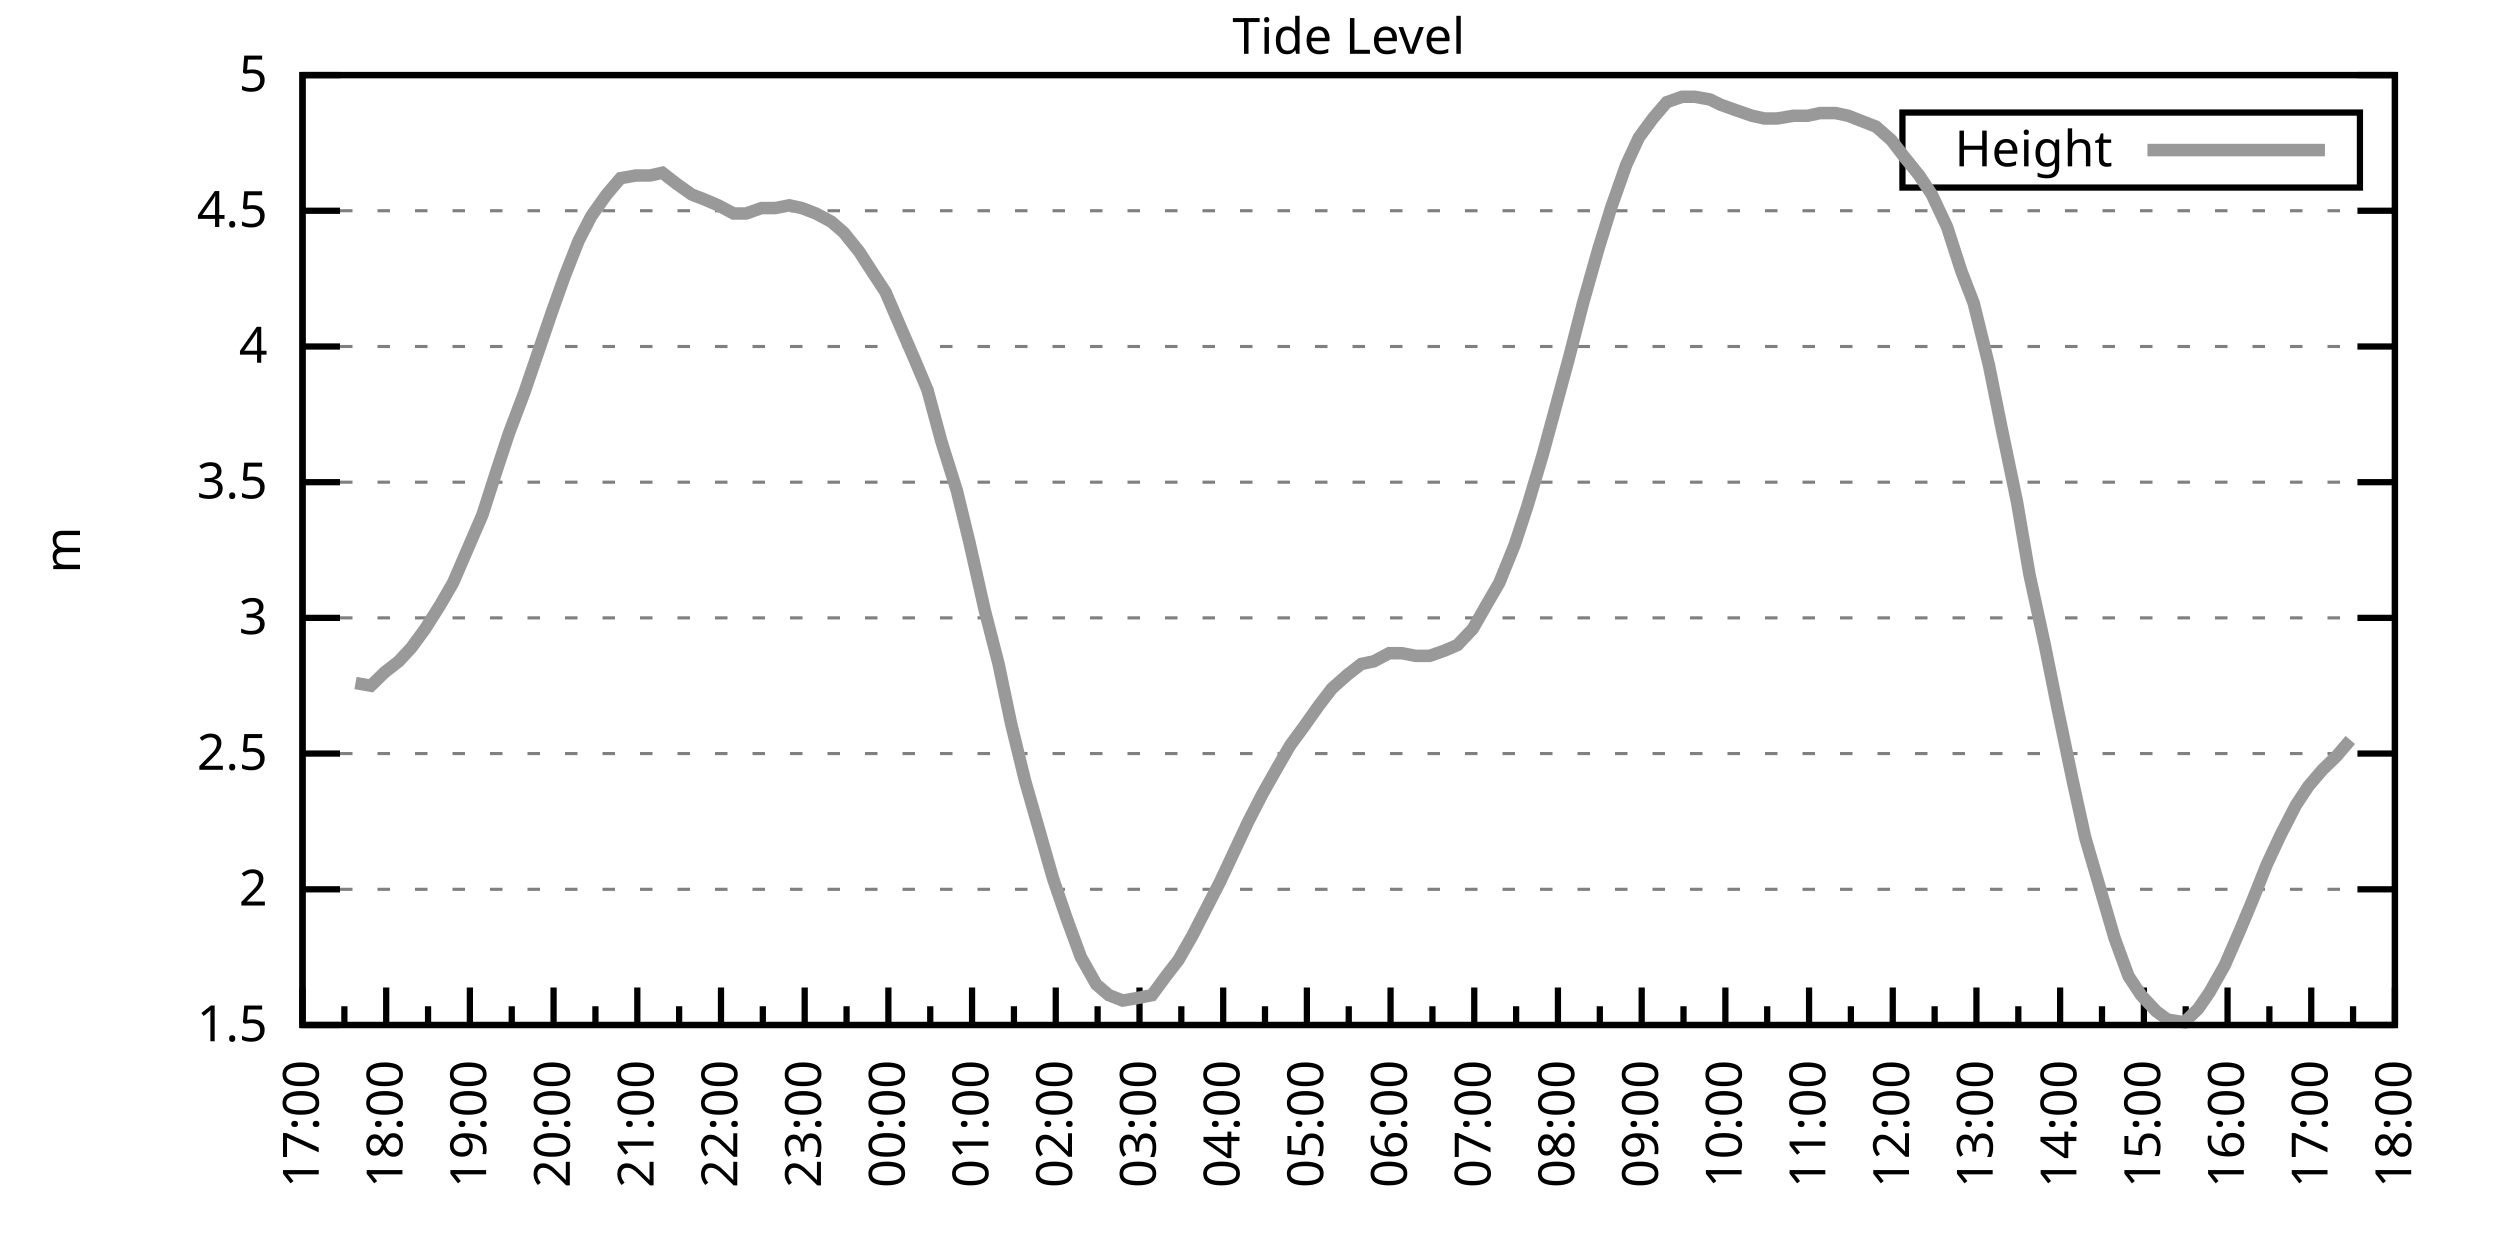
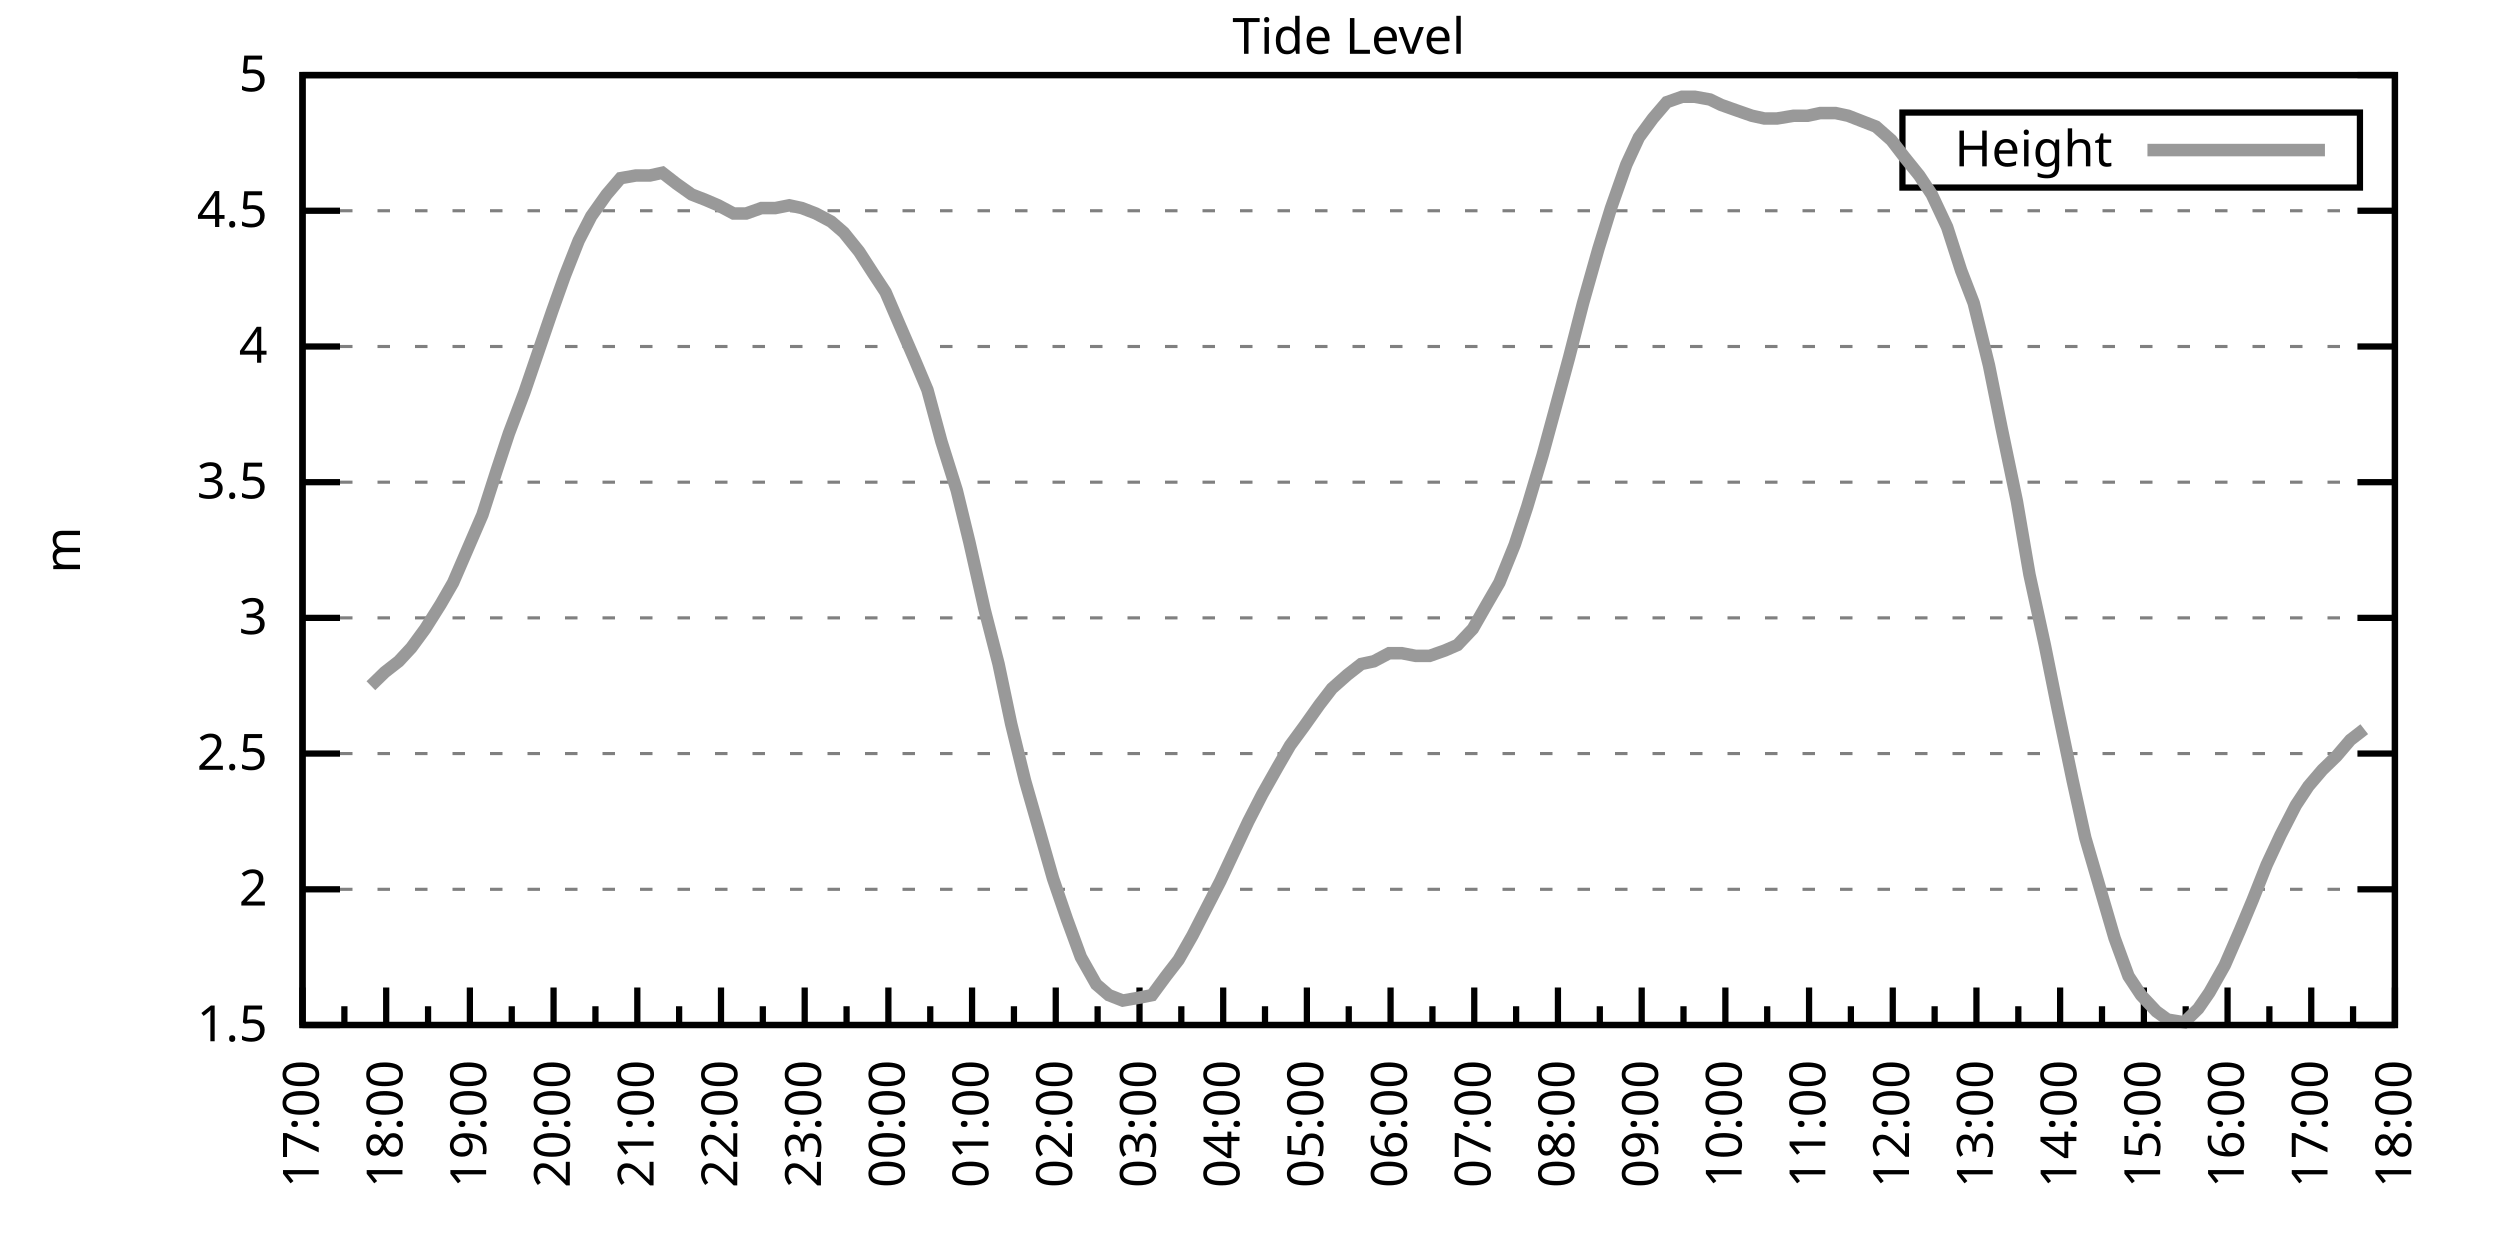
<svg xmlns="http://www.w3.org/2000/svg" xmlns:xlink="http://www.w3.org/1999/xlink" width="400" height="200" viewBox="0 0 400 200">
  <g id="gnuplot_canvas">
    <rect x="0" y="0" width="400" height="200" fill="none" />
    <defs>
      <circle id="gpDot" r="0.5" stroke-width="0.5" stroke="currentColor" />
      <path id="gpPt0" stroke-width="0.333" stroke="currentColor" d="M-1,0 h2 M0,-1 v2" />
      <path id="gpPt1" stroke-width="0.333" stroke="currentColor" d="M-1,-1 L1,1 M1,-1 L-1,1" />
      <path id="gpPt2" stroke-width="0.333" stroke="currentColor" d="M-1,0 L1,0 M0,-1 L0,1 M-1,-1 L1,1 M-1,1 L1,-1" />
      <rect id="gpPt3" stroke-width="0.333" stroke="currentColor" x="-1" y="-1" width="2" height="2" />
      <rect id="gpPt4" stroke-width="0.333" stroke="currentColor" fill="currentColor" x="-1" y="-1" width="2" height="2" />
      <circle id="gpPt5" stroke-width="0.333" stroke="currentColor" cx="0" cy="0" r="1" />
      <use xlink:href="#gpPt5" id="gpPt6" fill="currentColor" stroke="none" />
      <path id="gpPt7" stroke-width="0.333" stroke="currentColor" d="M0,-1.33 L-1.33,0.67 L1.33,0.67 z" />
      <use xlink:href="#gpPt7" id="gpPt8" fill="currentColor" stroke="none" />
      <use xlink:href="#gpPt7" id="gpPt9" stroke="currentColor" transform="rotate(180)" />
      <use xlink:href="#gpPt9" id="gpPt10" fill="currentColor" stroke="none" />
      <use xlink:href="#gpPt3" id="gpPt11" stroke="currentColor" transform="rotate(45)" />
      <use xlink:href="#gpPt11" id="gpPt12" fill="currentColor" stroke="none" />
      <path id="gpPt13" stroke-width="0.333" stroke="currentColor" d="M0,1.330 L1.265,0.411 L0.782,-1.067 L-0.782,-1.076 L-1.265,0.411 z" />
      <use xlink:href="#gpPt13" id="gpPt14" fill="currentColor" stroke="none" />
      <filter id="textbox" filterUnits="objectBoundingBox" x="0" y="0" height="1" width="1">
        <feFlood flood-color="white" flood-opacity="1" result="bgnd" />
        <feComposite in="SourceGraphic" in2="bgnd" operator="atop" />
      </filter>
      <filter id="greybox" filterUnits="objectBoundingBox" x="0" y="0" height="1" width="1">
        <feFlood flood-color="lightgrey" flood-opacity="1" result="grey" />
        <feComposite in="SourceGraphic" in2="grey" operator="atop" />
      </filter>
    </defs>
    <g fill="none" color="white" stroke="currentColor" stroke-width="1.00" stroke-linecap="butt" stroke-linejoin="miter">
</g>
    <g fill="none" color="black" stroke="currentColor" stroke-width="1.00" stroke-linecap="butt" stroke-linejoin="miter">
      <g stroke="none" shape-rendering="crispEdges">
        <polygon fill="rgb(255, 255, 255)" points="48.40,164.00 383.18,164.00 383.18,12.02 48.40,12.02 " />
      </g>
    </g>
    <g fill="none" color="black" stroke="currentColor" stroke-width="1.00" stroke-linecap="butt" stroke-linejoin="miter">
</g>
    <g fill="none" color="black" stroke="black" stroke-width="0.50" stroke-linecap="butt" stroke-linejoin="miter">
</g>
    <g fill="none" color="gray" stroke="currentColor" stroke-width="0.50" stroke-linecap="butt" stroke-linejoin="miter">
      <path stroke="gray" stroke-dasharray="2,4" class="gridline" d="M48.40,164.00 L383.19,164.00  " />
    </g>
    <g fill="none" color="gray" stroke="gray" stroke-width="1.00" stroke-linecap="butt" stroke-linejoin="miter">
</g>
    <g fill="none" color="black" stroke="currentColor" stroke-width="1.00" stroke-linecap="butt" stroke-linejoin="miter">
      <path stroke="black" d="M48.40,164.00 L54.40,164.00 M383.19,164.00 L377.19,164.00  " />
      <g transform="translate(42.80,166.60)" stroke="none" fill="black" font-family="Sans" font-size="8.00" text-anchor="end">
        <text>
          <tspan font-family="Sans"> 1.5</tspan>
        </text>
      </g>
    </g>
    <g fill="none" color="black" stroke="currentColor" stroke-width="1.00" stroke-linecap="butt" stroke-linejoin="miter">
</g>
    <g fill="none" color="black" stroke="black" stroke-width="0.50" stroke-linecap="butt" stroke-linejoin="miter">
</g>
    <g fill="none" color="gray" stroke="currentColor" stroke-width="0.50" stroke-linecap="butt" stroke-linejoin="miter">
      <path stroke="gray" stroke-dasharray="2,4" class="gridline" d="M48.40,142.29 L383.19,142.29  " />
    </g>
    <g fill="none" color="gray" stroke="gray" stroke-width="1.00" stroke-linecap="butt" stroke-linejoin="miter">
</g>
    <g fill="none" color="black" stroke="currentColor" stroke-width="1.00" stroke-linecap="butt" stroke-linejoin="miter">
      <path stroke="black" d="M48.40,142.29 L54.40,142.29 M383.19,142.29 L377.19,142.29  " />
      <g transform="translate(42.80,144.89)" stroke="none" fill="black" font-family="Sans" font-size="8.00" text-anchor="end">
        <text>
          <tspan font-family="Sans"> 2</tspan>
        </text>
      </g>
    </g>
    <g fill="none" color="black" stroke="currentColor" stroke-width="1.00" stroke-linecap="butt" stroke-linejoin="miter">
</g>
    <g fill="none" color="black" stroke="black" stroke-width="0.50" stroke-linecap="butt" stroke-linejoin="miter">
</g>
    <g fill="none" color="gray" stroke="currentColor" stroke-width="0.50" stroke-linecap="butt" stroke-linejoin="miter">
      <path stroke="gray" stroke-dasharray="2,4" class="gridline" d="M48.40,120.57 L383.19,120.57  " />
    </g>
    <g fill="none" color="gray" stroke="gray" stroke-width="1.00" stroke-linecap="butt" stroke-linejoin="miter">
</g>
    <g fill="none" color="black" stroke="currentColor" stroke-width="1.00" stroke-linecap="butt" stroke-linejoin="miter">
      <path stroke="black" d="M48.40,120.57 L54.40,120.57 M383.19,120.57 L377.19,120.57  " />
      <g transform="translate(42.80,123.17)" stroke="none" fill="black" font-family="Sans" font-size="8.00" text-anchor="end">
        <text>
          <tspan font-family="Sans"> 2.5</tspan>
        </text>
      </g>
    </g>
    <g fill="none" color="black" stroke="currentColor" stroke-width="1.00" stroke-linecap="butt" stroke-linejoin="miter">
</g>
    <g fill="none" color="black" stroke="black" stroke-width="0.50" stroke-linecap="butt" stroke-linejoin="miter">
</g>
    <g fill="none" color="gray" stroke="currentColor" stroke-width="0.50" stroke-linecap="butt" stroke-linejoin="miter">
      <path stroke="gray" stroke-dasharray="2,4" class="gridline" d="M48.40,98.86 L383.19,98.86  " />
    </g>
    <g fill="none" color="gray" stroke="gray" stroke-width="1.00" stroke-linecap="butt" stroke-linejoin="miter">
</g>
    <g fill="none" color="black" stroke="currentColor" stroke-width="1.00" stroke-linecap="butt" stroke-linejoin="miter">
      <path stroke="black" d="M48.40,98.86 L54.40,98.86 M383.19,98.86 L377.19,98.86  " />
      <g transform="translate(42.80,101.46)" stroke="none" fill="black" font-family="Sans" font-size="8.00" text-anchor="end">
        <text>
          <tspan font-family="Sans"> 3</tspan>
        </text>
      </g>
    </g>
    <g fill="none" color="black" stroke="currentColor" stroke-width="1.00" stroke-linecap="butt" stroke-linejoin="miter">
</g>
    <g fill="none" color="black" stroke="black" stroke-width="0.50" stroke-linecap="butt" stroke-linejoin="miter">
</g>
    <g fill="none" color="gray" stroke="currentColor" stroke-width="0.50" stroke-linecap="butt" stroke-linejoin="miter">
      <path stroke="gray" stroke-dasharray="2,4" class="gridline" d="M48.40,77.15 L383.19,77.15  " />
    </g>
    <g fill="none" color="gray" stroke="gray" stroke-width="1.00" stroke-linecap="butt" stroke-linejoin="miter">
</g>
    <g fill="none" color="black" stroke="currentColor" stroke-width="1.00" stroke-linecap="butt" stroke-linejoin="miter">
      <path stroke="black" d="M48.40,77.15 L54.40,77.15 M383.19,77.15 L377.19,77.15  " />
      <g transform="translate(42.80,79.75)" stroke="none" fill="black" font-family="Sans" font-size="8.00" text-anchor="end">
        <text>
          <tspan font-family="Sans"> 3.5</tspan>
        </text>
      </g>
    </g>
    <g fill="none" color="black" stroke="currentColor" stroke-width="1.00" stroke-linecap="butt" stroke-linejoin="miter">
</g>
    <g fill="none" color="black" stroke="black" stroke-width="0.50" stroke-linecap="butt" stroke-linejoin="miter">
</g>
    <g fill="none" color="gray" stroke="currentColor" stroke-width="0.50" stroke-linecap="butt" stroke-linejoin="miter">
      <path stroke="gray" stroke-dasharray="2,4" class="gridline" d="M48.40,55.44 L383.19,55.44  " />
    </g>
    <g fill="none" color="gray" stroke="gray" stroke-width="1.00" stroke-linecap="butt" stroke-linejoin="miter">
</g>
    <g fill="none" color="black" stroke="currentColor" stroke-width="1.00" stroke-linecap="butt" stroke-linejoin="miter">
      <path stroke="black" d="M48.40,55.44 L54.40,55.44 M383.19,55.44 L377.19,55.44  " />
      <g transform="translate(42.80,58.04)" stroke="none" fill="black" font-family="Sans" font-size="8.00" text-anchor="end">
        <text>
          <tspan font-family="Sans"> 4</tspan>
        </text>
      </g>
    </g>
    <g fill="none" color="black" stroke="currentColor" stroke-width="1.00" stroke-linecap="butt" stroke-linejoin="miter">
</g>
    <g fill="none" color="black" stroke="black" stroke-width="0.50" stroke-linecap="butt" stroke-linejoin="miter">
</g>
    <g fill="none" color="gray" stroke="currentColor" stroke-width="0.50" stroke-linecap="butt" stroke-linejoin="miter">
      <path stroke="gray" stroke-dasharray="2,4" class="gridline" d="M48.40,33.72 L383.19,33.72  " />
    </g>
    <g fill="none" color="gray" stroke="gray" stroke-width="1.00" stroke-linecap="butt" stroke-linejoin="miter">
</g>
    <g fill="none" color="black" stroke="currentColor" stroke-width="1.00" stroke-linecap="butt" stroke-linejoin="miter">
      <path stroke="black" d="M48.40,33.72 L54.40,33.72 M383.19,33.72 L377.19,33.72  " />
      <g transform="translate(42.80,36.32)" stroke="none" fill="black" font-family="Sans" font-size="8.00" text-anchor="end">
        <text>
          <tspan font-family="Sans"> 4.5</tspan>
        </text>
      </g>
    </g>
    <g fill="none" color="black" stroke="currentColor" stroke-width="1.00" stroke-linecap="butt" stroke-linejoin="miter">
</g>
    <g fill="none" color="black" stroke="black" stroke-width="0.50" stroke-linecap="butt" stroke-linejoin="miter">
</g>
    <g fill="none" color="gray" stroke="currentColor" stroke-width="0.50" stroke-linecap="butt" stroke-linejoin="miter">
      <path stroke="gray" stroke-dasharray="2,4" class="gridline" d="M48.40,12.01 L383.19,12.01  " />
    </g>
    <g fill="none" color="gray" stroke="gray" stroke-width="1.00" stroke-linecap="butt" stroke-linejoin="miter">
</g>
    <g fill="none" color="black" stroke="currentColor" stroke-width="1.00" stroke-linecap="butt" stroke-linejoin="miter">
      <path stroke="black" d="M48.40,12.01 L54.40,12.01 M383.19,12.01 L377.19,12.01  " />
      <g transform="translate(42.80,14.61)" stroke="none" fill="black" font-family="Sans" font-size="8.00" text-anchor="end">
        <text>
          <tspan font-family="Sans"> 5</tspan>
        </text>
      </g>
    </g>
    <g fill="none" color="black" stroke="currentColor" stroke-width="1.00" stroke-linecap="butt" stroke-linejoin="miter">
      <path stroke="black" d="M48.40,164.00 L48.40,158.00  " />
      <g transform="translate(51.00,169.60) rotate(270)" stroke="none" fill="black" font-family="Sans" font-size="8.00" text-anchor="end">
        <text>
          <tspan font-family="Sans">17:00</tspan>
        </text>
      </g>
    </g>
    <g fill="none" color="black" stroke="currentColor" stroke-width="1.00" stroke-linecap="butt" stroke-linejoin="miter">
      <path stroke="black" d="M55.10,164.00 L55.10,161.00 M61.79,164.00 L61.79,158.00  " />
      <g transform="translate(64.39,169.60) rotate(270)" stroke="none" fill="black" font-family="Sans" font-size="8.00" text-anchor="end">
        <text>
          <tspan font-family="Sans">18:00</tspan>
        </text>
      </g>
    </g>
    <g fill="none" color="black" stroke="currentColor" stroke-width="1.00" stroke-linecap="butt" stroke-linejoin="miter">
      <path stroke="black" d="M68.49,164.00 L68.49,161.00 M75.18,164.00 L75.18,158.00  " />
      <g transform="translate(77.78,169.60) rotate(270)" stroke="none" fill="black" font-family="Sans" font-size="8.00" text-anchor="end">
        <text>
          <tspan font-family="Sans">19:00</tspan>
        </text>
      </g>
    </g>
    <g fill="none" color="black" stroke="currentColor" stroke-width="1.00" stroke-linecap="butt" stroke-linejoin="miter">
      <path stroke="black" d="M81.88,164.00 L81.88,161.00 M88.57,164.00 L88.57,158.00  " />
      <g transform="translate(91.17,169.60) rotate(270)" stroke="none" fill="black" font-family="Sans" font-size="8.00" text-anchor="end">
        <text>
          <tspan font-family="Sans">20:00</tspan>
        </text>
      </g>
    </g>
    <g fill="none" color="black" stroke="currentColor" stroke-width="1.00" stroke-linecap="butt" stroke-linejoin="miter">
      <path stroke="black" d="M95.27,164.00 L95.27,161.00 M101.97,164.00 L101.97,158.00  " />
      <g transform="translate(104.57,169.60) rotate(270)" stroke="none" fill="black" font-family="Sans" font-size="8.00" text-anchor="end">
        <text>
          <tspan font-family="Sans">21:00</tspan>
        </text>
      </g>
    </g>
    <g fill="none" color="black" stroke="currentColor" stroke-width="1.00" stroke-linecap="butt" stroke-linejoin="miter">
      <path stroke="black" d="M108.66,164.00 L108.66,161.00 M115.36,164.00 L115.36,158.00  " />
      <g transform="translate(117.96,169.60) rotate(270)" stroke="none" fill="black" font-family="Sans" font-size="8.00" text-anchor="end">
        <text>
          <tspan font-family="Sans">22:00</tspan>
        </text>
      </g>
    </g>
    <g fill="none" color="black" stroke="currentColor" stroke-width="1.00" stroke-linecap="butt" stroke-linejoin="miter">
      <path stroke="black" d="M122.05,164.00 L122.05,161.00 M128.75,164.00 L128.75,158.00  " />
      <g transform="translate(131.35,169.60) rotate(270)" stroke="none" fill="black" font-family="Sans" font-size="8.00" text-anchor="end">
        <text>
          <tspan font-family="Sans">23:00</tspan>
        </text>
      </g>
    </g>
    <g fill="none" color="black" stroke="currentColor" stroke-width="1.00" stroke-linecap="butt" stroke-linejoin="miter">
      <path stroke="black" d="M135.45,164.00 L135.45,161.00 M142.14,164.00 L142.14,158.00  " />
      <g transform="translate(144.74,169.60) rotate(270)" stroke="none" fill="black" font-family="Sans" font-size="8.00" text-anchor="end">
        <text>
          <tspan font-family="Sans">00:00</tspan>
        </text>
      </g>
    </g>
    <g fill="none" color="black" stroke="currentColor" stroke-width="1.00" stroke-linecap="butt" stroke-linejoin="miter">
      <path stroke="black" d="M148.84,164.00 L148.84,161.00 M155.53,164.00 L155.53,158.00  " />
      <g transform="translate(158.13,169.60) rotate(270)" stroke="none" fill="black" font-family="Sans" font-size="8.00" text-anchor="end">
        <text>
          <tspan font-family="Sans">01:00</tspan>
        </text>
      </g>
    </g>
    <g fill="none" color="black" stroke="currentColor" stroke-width="1.00" stroke-linecap="butt" stroke-linejoin="miter">
      <path stroke="black" d="M162.23,164.00 L162.23,161.00 M168.92,164.00 L168.92,158.00  " />
      <g transform="translate(171.52,169.60) rotate(270)" stroke="none" fill="black" font-family="Sans" font-size="8.00" text-anchor="end">
        <text>
          <tspan font-family="Sans">02:00</tspan>
        </text>
      </g>
    </g>
    <g fill="none" color="black" stroke="currentColor" stroke-width="1.00" stroke-linecap="butt" stroke-linejoin="miter">
      <path stroke="black" d="M175.62,164.00 L175.62,161.00 M182.32,164.00 L182.32,158.00  " />
      <g transform="translate(184.92,169.60) rotate(270)" stroke="none" fill="black" font-family="Sans" font-size="8.00" text-anchor="end">
        <text>
          <tspan font-family="Sans">03:00</tspan>
        </text>
      </g>
    </g>
    <g fill="none" color="black" stroke="currentColor" stroke-width="1.00" stroke-linecap="butt" stroke-linejoin="miter">
      <path stroke="black" d="M189.01,164.00 L189.01,161.00 M195.71,164.00 L195.71,158.00  " />
      <g transform="translate(198.31,169.60) rotate(270)" stroke="none" fill="black" font-family="Sans" font-size="8.00" text-anchor="end">
        <text>
          <tspan font-family="Sans">04:00</tspan>
        </text>
      </g>
    </g>
    <g fill="none" color="black" stroke="currentColor" stroke-width="1.00" stroke-linecap="butt" stroke-linejoin="miter">
      <path stroke="black" d="M202.40,164.00 L202.40,161.00 M209.10,164.00 L209.10,158.00  " />
      <g transform="translate(211.70,169.60) rotate(270)" stroke="none" fill="black" font-family="Sans" font-size="8.00" text-anchor="end">
        <text>
          <tspan font-family="Sans">05:00</tspan>
        </text>
      </g>
    </g>
    <g fill="none" color="black" stroke="currentColor" stroke-width="1.00" stroke-linecap="butt" stroke-linejoin="miter">
      <path stroke="black" d="M215.80,164.00 L215.80,161.00 M222.49,164.00 L222.49,158.00  " />
      <g transform="translate(225.09,169.60) rotate(270)" stroke="none" fill="black" font-family="Sans" font-size="8.00" text-anchor="end">
        <text>
          <tspan font-family="Sans">06:00</tspan>
        </text>
      </g>
    </g>
    <g fill="none" color="black" stroke="currentColor" stroke-width="1.00" stroke-linecap="butt" stroke-linejoin="miter">
      <path stroke="black" d="M229.19,164.00 L229.19,161.00 M235.88,164.00 L235.88,158.00  " />
      <g transform="translate(238.48,169.60) rotate(270)" stroke="none" fill="black" font-family="Sans" font-size="8.00" text-anchor="end">
        <text>
          <tspan font-family="Sans">07:00</tspan>
        </text>
      </g>
    </g>
    <g fill="none" color="black" stroke="currentColor" stroke-width="1.00" stroke-linecap="butt" stroke-linejoin="miter">
      <path stroke="black" d="M242.58,164.00 L242.58,161.00 M249.27,164.00 L249.27,158.00  " />
      <g transform="translate(251.87,169.60) rotate(270)" stroke="none" fill="black" font-family="Sans" font-size="8.00" text-anchor="end">
        <text>
          <tspan font-family="Sans">08:00</tspan>
        </text>
      </g>
    </g>
    <g fill="none" color="black" stroke="currentColor" stroke-width="1.00" stroke-linecap="butt" stroke-linejoin="miter">
      <path stroke="black" d="M255.97,164.00 L255.97,161.00 M262.67,164.00 L262.67,158.00  " />
      <g transform="translate(265.27,169.60) rotate(270)" stroke="none" fill="black" font-family="Sans" font-size="8.00" text-anchor="end">
        <text>
          <tspan font-family="Sans">09:00</tspan>
        </text>
      </g>
    </g>
    <g fill="none" color="black" stroke="currentColor" stroke-width="1.00" stroke-linecap="butt" stroke-linejoin="miter">
      <path stroke="black" d="M269.36,164.00 L269.36,161.00 M276.06,164.00 L276.06,158.00  " />
      <g transform="translate(278.66,169.60) rotate(270)" stroke="none" fill="black" font-family="Sans" font-size="8.00" text-anchor="end">
        <text>
          <tspan font-family="Sans">10:00</tspan>
        </text>
      </g>
    </g>
    <g fill="none" color="black" stroke="currentColor" stroke-width="1.00" stroke-linecap="butt" stroke-linejoin="miter">
      <path stroke="black" d="M282.75,164.00 L282.75,161.00 M289.45,164.00 L289.45,158.00  " />
      <g transform="translate(292.05,169.60) rotate(270)" stroke="none" fill="black" font-family="Sans" font-size="8.00" text-anchor="end">
        <text>
          <tspan font-family="Sans">11:00</tspan>
        </text>
      </g>
    </g>
    <g fill="none" color="black" stroke="currentColor" stroke-width="1.00" stroke-linecap="butt" stroke-linejoin="miter">
      <path stroke="black" d="M296.14,164.00 L296.14,161.00 M302.84,164.00 L302.84,158.00  " />
      <g transform="translate(305.44,169.60) rotate(270)" stroke="none" fill="black" font-family="Sans" font-size="8.00" text-anchor="end">
        <text>
          <tspan font-family="Sans">12:00</tspan>
        </text>
      </g>
    </g>
    <g fill="none" color="black" stroke="currentColor" stroke-width="1.00" stroke-linecap="butt" stroke-linejoin="miter">
      <path stroke="black" d="M309.54,164.00 L309.54,161.00 M316.23,164.00 L316.23,158.00  " />
      <g transform="translate(318.83,169.60) rotate(270)" stroke="none" fill="black" font-family="Sans" font-size="8.00" text-anchor="end">
        <text>
          <tspan font-family="Sans">13:00</tspan>
        </text>
      </g>
    </g>
    <g fill="none" color="black" stroke="currentColor" stroke-width="1.00" stroke-linecap="butt" stroke-linejoin="miter">
      <path stroke="black" d="M322.93,164.00 L322.93,161.00 M329.62,164.00 L329.62,158.00  " />
      <g transform="translate(332.22,169.60) rotate(270)" stroke="none" fill="black" font-family="Sans" font-size="8.00" text-anchor="end">
        <text>
          <tspan font-family="Sans">14:00</tspan>
        </text>
      </g>
    </g>
    <g fill="none" color="black" stroke="currentColor" stroke-width="1.00" stroke-linecap="butt" stroke-linejoin="miter">
      <path stroke="black" d="M336.32,164.00 L336.32,161.00 M343.02,164.00 L343.02,158.00  " />
      <g transform="translate(345.62,169.60) rotate(270)" stroke="none" fill="black" font-family="Sans" font-size="8.00" text-anchor="end">
        <text>
          <tspan font-family="Sans">15:00</tspan>
        </text>
      </g>
    </g>
    <g fill="none" color="black" stroke="currentColor" stroke-width="1.00" stroke-linecap="butt" stroke-linejoin="miter">
      <path stroke="black" d="M349.71,164.00 L349.71,161.00 M356.41,164.00 L356.41,158.00  " />
      <g transform="translate(359.01,169.60) rotate(270)" stroke="none" fill="black" font-family="Sans" font-size="8.00" text-anchor="end">
        <text>
          <tspan font-family="Sans">16:00</tspan>
        </text>
      </g>
    </g>
    <g fill="none" color="black" stroke="currentColor" stroke-width="1.00" stroke-linecap="butt" stroke-linejoin="miter">
      <path stroke="black" d="M363.10,164.00 L363.10,161.00 M369.80,164.00 L369.80,158.00  " />
      <g transform="translate(372.40,169.60) rotate(270)" stroke="none" fill="black" font-family="Sans" font-size="8.00" text-anchor="end">
        <text>
          <tspan font-family="Sans">17:00</tspan>
        </text>
      </g>
    </g>
    <g fill="none" color="black" stroke="currentColor" stroke-width="1.00" stroke-linecap="butt" stroke-linejoin="miter">
      <path stroke="black" d="M376.49,164.00 L376.49,161.00 M383.19,164.00 L383.19,158.00  " />
      <g transform="translate(385.79,169.60) rotate(270)" stroke="none" fill="black" font-family="Sans" font-size="8.00" text-anchor="end">
        <text>
          <tspan font-family="Sans">18:00</tspan>
        </text>
      </g>
    </g>
    <g fill="none" color="black" stroke="currentColor" stroke-width="1.00" stroke-linecap="butt" stroke-linejoin="miter">
</g>
    <g fill="none" color="black" stroke="currentColor" stroke-width="1.00" stroke-linecap="butt" stroke-linejoin="miter">
      <path stroke="black" d="M48.40,12.01 L48.40,164.00 L383.19,164.00 L383.19,12.01 L48.40,12.01 Z  " />
    </g>
    <g fill="none" color="black" stroke="currentColor" stroke-width="1.00" stroke-linecap="butt" stroke-linejoin="miter">
      <g transform="translate(12.80,88.01) rotate(270)" stroke="none" fill="black" font-family="Sans" font-size="8.00" text-anchor="middle">
        <text>
          <tspan font-family="Sans">m</tspan>
        </text>
      </g>
    </g>
    <g fill="none" color="black" stroke="currentColor" stroke-width="1.00" stroke-linecap="butt" stroke-linejoin="miter">
</g>
    <g fill="none" color="black" stroke="currentColor" stroke-width="1.00" stroke-linecap="butt" stroke-linejoin="miter">
      <path stroke="black" d="M304.39,30.01 L304.39,18.01 L377.59,18.01 L377.59,30.01 L304.39,30.01 Z  " />
    </g>
    <g id="Tide_level_plot_1">
      <g fill="none" color="white" stroke="black" stroke-width="2.00" stroke-linecap="butt" stroke-linejoin="miter">
</g>
      <g fill="none" color="black" stroke="currentColor" stroke-width="2.00" stroke-linecap="butt" stroke-linejoin="miter">
        <g transform="translate(337.99,26.61)" stroke="none" fill="black" font-family="Sans" font-size="8.00" text-anchor="end">
          <text>
            <tspan font-family="Sans">Height</tspan>
          </text>
        </g>
      </g>
      <g fill="none" color="black" stroke="currentColor" stroke-width="2.00" stroke-linecap="butt" stroke-linejoin="miter">
-         <path stroke="rgb(153, 153, 153)" d="M343.59,24.01 L371.99,24.01 M56.88,109.28 L59.34,109.72 L61.57,107.55 L63.80,105.81 L65.81,103.64 L68.04,100.60   L70.50,96.69 L72.50,93.22 L77.19,82.36 L79.42,75.41 L81.43,69.33 L83.89,62.82 L86.12,56.30 L88.35,49.79   L90.36,44.15 L92.59,38.50 L94.60,34.59 L97.06,31.12 L99.29,28.51 L101.74,28.08 L103.98,28.08 L105.98,27.64   L108.22,29.38 L110.67,31.12 L112.90,31.99 L114.91,32.85 L117.37,34.16 L119.38,34.16 L121.83,33.29 L124.06,33.29   L126.29,32.85 L128.30,33.29 L130.54,34.16 L132.99,35.46 L135.00,37.20 L137.45,40.24 L139.69,43.71 L141.69,46.75   L143.93,51.96 L146.38,57.61 L148.39,62.38 L150.62,70.63 L153.08,78.45 L155.09,86.70 L157.54,97.56 L159.77,106.24   L161.78,115.80 L164.01,124.92 L166.25,132.73 L168.48,140.55 L170.71,147.06 L172.94,153.14 L175.40,157.49 L177.41,159.22   L179.64,160.09 L182.09,159.66 L184.32,159.22 L186.56,156.18 L188.57,153.58 L190.80,149.67 L193.25,144.89 L195.26,140.98   L197.49,136.21 L199.73,131.43 L201.96,127.09 L204.41,122.75 L206.42,119.27 L208.65,116.23 L211.11,112.76 L213.12,110.15   L215.57,107.98 L217.80,106.24 L219.81,105.81 L222.27,104.51 L224.28,104.51 L226.51,104.94 L228.74,104.94 L231.20,104.07   L233.20,103.20 L235.66,100.60 L237.89,96.69 L239.90,93.22 L242.36,87.14 L244.36,81.06 L246.82,72.81 L248.83,65.42   L251.06,57.17 L253.29,48.49 L255.75,39.80 L257.76,33.29 L260.21,26.34 L262.22,22.00 L264.45,18.96 L266.68,16.35   L269.14,15.48 L271.15,15.48 L273.60,15.92 L275.39,16.79 L277.84,17.66 L280.30,18.52 L282.31,18.96 L284.32,18.96   L286.99,18.52 L289.23,18.52 L291.23,18.09 L293.69,18.09 L295.70,18.52 L297.93,19.39 L300.16,20.26 L302.62,22.43   L304.63,25.04 L307.08,28.08 L309.09,31.12 L311.54,36.33 L313.78,43.28 L315.79,48.49 L318.24,58.48 L320.25,68.46   L322.70,80.19 L324.71,91.91 L327.17,103.20 L329.18,113.19 L331.63,124.92 L333.64,134.04 L338.33,150.10 L340.56,156.18   L342.57,159.22 L345.02,161.83 L346.81,163.13 L349.49,163.57 L351.72,161.39 L353.51,158.79 L355.96,154.45 L358.42,148.80   L360.42,144.02 L362.66,138.38 L364.89,133.60 L367.34,128.83 L369.35,125.79 L371.58,123.18 L373.82,121.01 L376.05,118.40    " />
+         <path stroke="rgb(153, 153, 153)" d="M343.59,24.01 L371.99,24.01 M59.34,109.72 L61.57,107.55 L63.80,105.81 L65.81,103.64 L68.04,100.60 L70.50,96.69   L72.50,93.22 L77.19,82.36 L79.42,75.41 L81.43,69.33 L83.89,62.82 L86.12,56.30 L88.35,49.79 L90.36,44.15   L92.59,38.50 L94.60,34.59 L97.06,31.12 L99.29,28.51 L101.74,28.08 L103.98,28.08 L105.98,27.64 L108.22,29.38   L110.67,31.12 L112.90,31.99 L114.91,32.85 L117.37,34.16 L119.38,34.16 L121.83,33.29 L124.06,33.29 L126.29,32.85   L128.30,33.29 L130.54,34.16 L132.99,35.46 L135.00,37.20 L137.45,40.24 L139.69,43.71 L141.69,46.75 L143.93,51.96   L146.38,57.61 L148.39,62.38 L150.62,70.63 L153.08,78.45 L155.09,86.70 L157.54,97.56 L159.77,106.24 L161.78,115.80   L164.01,124.92 L166.25,132.73 L168.48,140.55 L170.71,147.06 L172.94,153.14 L175.40,157.49 L177.41,159.22 L179.64,160.09   L182.09,159.66 L184.32,159.22 L186.56,156.18 L188.57,153.58 L190.80,149.67 L193.25,144.89 L195.26,140.98 L197.49,136.21   L199.73,131.43 L201.96,127.09 L204.41,122.75 L206.42,119.27 L208.65,116.23 L211.11,112.76 L213.12,110.15 L215.57,107.98   L217.80,106.24 L219.81,105.81 L222.27,104.51 L224.28,104.51 L226.51,104.94 L228.74,104.94 L231.20,104.07 L233.20,103.20   L235.66,100.60 L237.89,96.69 L239.90,93.22 L242.36,87.14 L244.36,81.06 L246.82,72.81 L248.83,65.42 L251.06,57.17   L253.29,48.49 L255.75,39.80 L257.76,33.29 L260.21,26.34 L262.22,22.00 L264.45,18.96 L266.68,16.35 L269.14,15.48   L271.15,15.48 L273.60,15.92 L275.39,16.79 L277.84,17.66 L280.30,18.52 L282.31,18.96 L284.32,18.96 L286.99,18.52   L289.23,18.52 L291.23,18.09 L293.69,18.09 L295.70,18.52 L297.93,19.39 L300.16,20.26 L302.62,22.43 L304.63,25.04   L307.08,28.08 L309.09,31.12 L311.54,36.33 L313.78,43.28 L315.79,48.49 L318.24,58.48 L320.25,68.46 L322.70,80.19   L324.71,91.91 L327.17,103.20 L329.18,113.19 L331.63,124.92 L333.64,134.04 L338.33,150.10 L340.56,156.18 L342.57,159.22   L345.02,161.83 L346.81,163.13 L349.49,163.57 L351.72,161.39 L353.51,158.79 L355.96,154.45 L358.42,148.80 L360.42,144.02   L362.66,138.38 L364.89,133.60 L367.34,128.83 L369.35,125.79 L371.58,123.18 L373.82,121.01 L376.05,118.40 L378.28,116.67    " />
      </g>
    </g>
    <g fill="none" color="black" stroke="currentColor" stroke-width="2.00" stroke-linecap="butt" stroke-linejoin="miter">
</g>
    <g fill="none" color="black" stroke="black" stroke-width="1.00" stroke-linecap="butt" stroke-linejoin="miter">
</g>
    <g fill="none" color="black" stroke="currentColor" stroke-width="1.00" stroke-linecap="butt" stroke-linejoin="miter">
      <path stroke="black" d="M48.40,12.01 L48.40,164.00 L383.19,164.00 L383.19,12.01 L48.40,12.01 Z  " />
    </g>
    <g fill="none" color="black" stroke="currentColor" stroke-width="1.00" stroke-linecap="butt" stroke-linejoin="miter">
      <g transform="translate(215.79,8.61)" stroke="none" fill="black" font-family="Sans" font-size="8.00" text-anchor="middle">
        <text>
          <tspan font-family="Sans">Tide Level</tspan>
        </text>
      </g>
    </g>
    <g fill="none" color="black" stroke="currentColor" stroke-width="1.00" stroke-linecap="butt" stroke-linejoin="miter">
</g>
  </g>
</svg>
